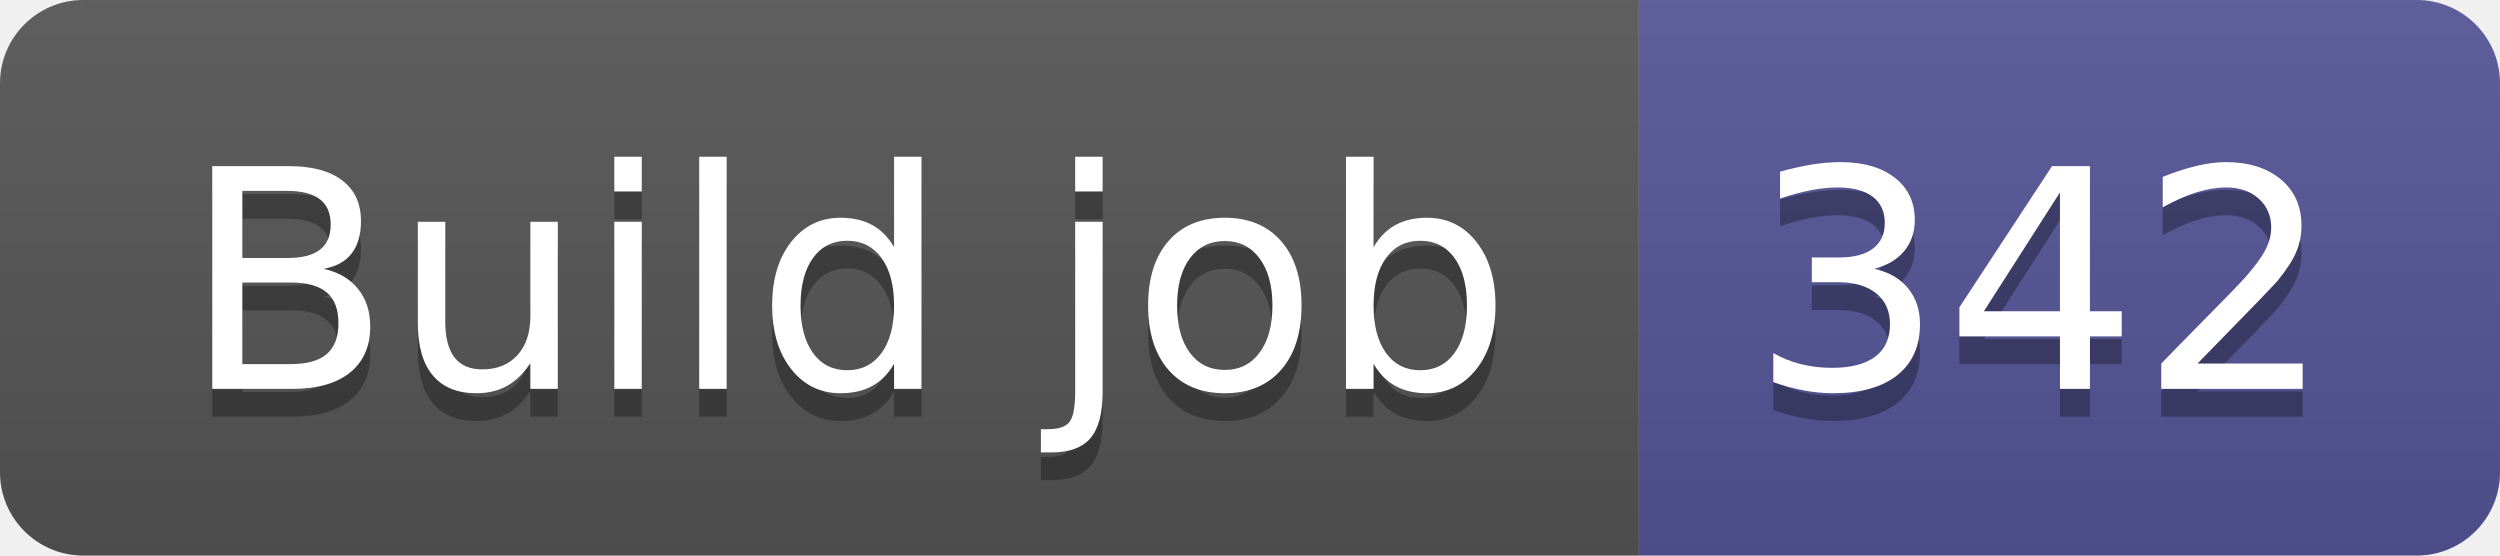
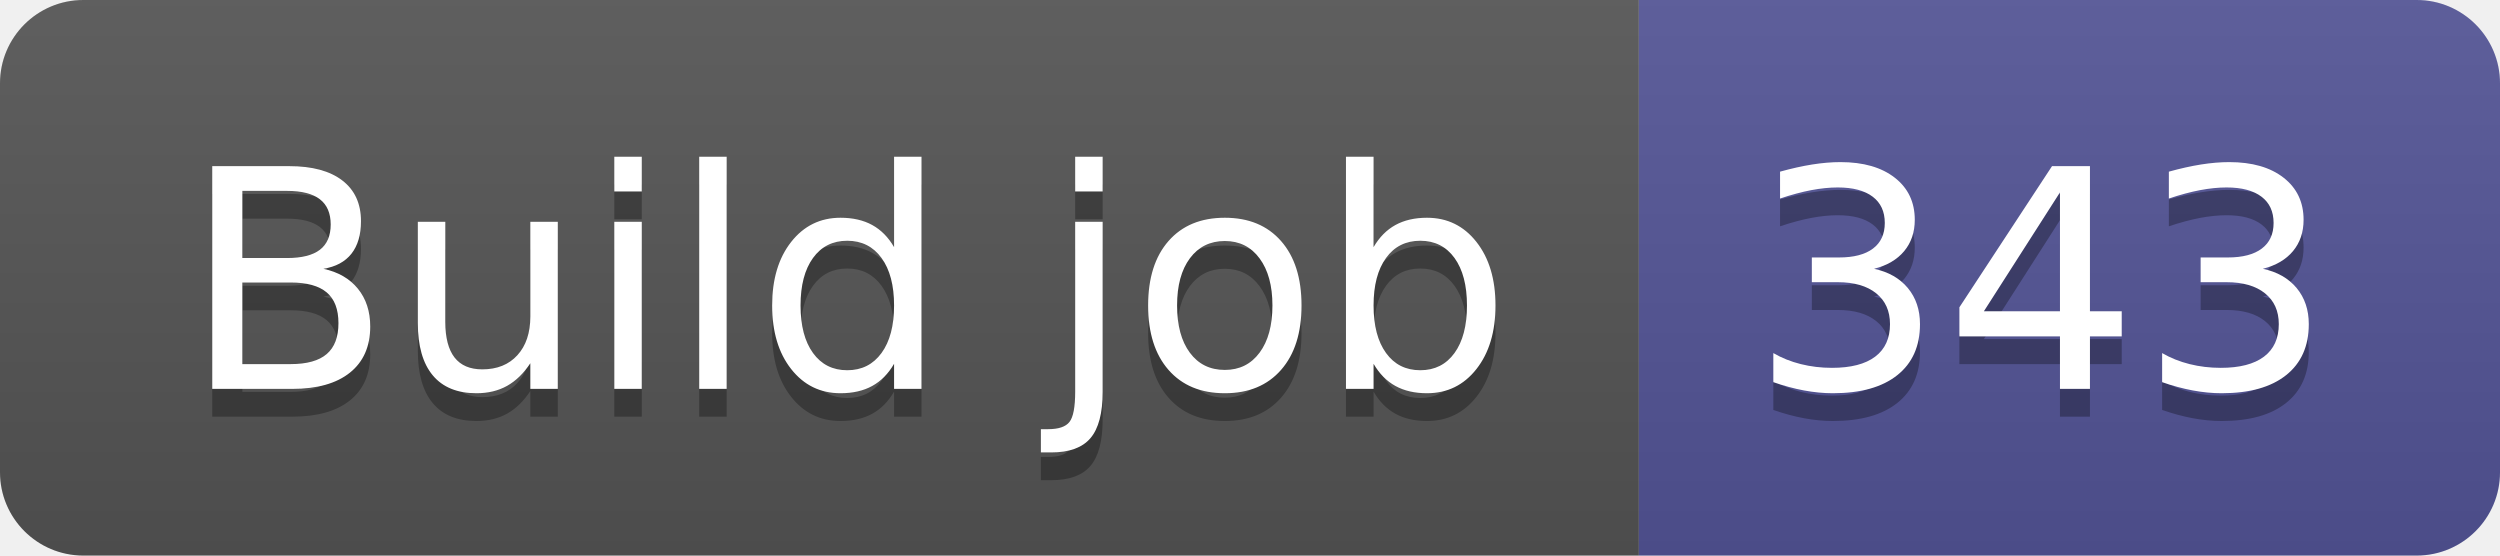
- <svg xmlns="http://www.w3.org/2000/svg" width="90" height="20" role="img" aria-label="Build job: 342">
+ <svg xmlns="http://www.w3.org/2000/svg" width="90" height="20" role="img" aria-label="Build job: 343">
  <linearGradient id="s" x2="0" y2="100%">
    <stop offset="0" stop-color="#bbb" stop-opacity=".1" />
    <stop offset="1" stop-opacity=".1" />
  </linearGradient>
  <clipPath id="r">
    <rect width="90" height="20" rx="3" fill="#fff" />
  </clipPath>
  <g clip-path="url(#r)">
    <rect width="59" height="20" fill="#555" />
    <rect x="59" width="31" height="20" fill="#535597" />
    <rect width="90" height="20" fill="url(#s)" />
  </g>
  <g fill="#fff" text-anchor="middle" font-family="Verdana,Geneva,DejaVu Sans,sans-serif" text-rendering="geometricPrecision" font-size="110">
    <text aria-hidden="true" x="305" y="150" fill="#010101" fill-opacity=".3" transform="scale(.1)" textLength="490">Build job</text>
    <text x="305" y="140" transform="scale(.1)" fill="#fff" textLength="490">Build job</text>
-     <text aria-hidden="true" x="735" y="150" fill="#010101" fill-opacity=".3" transform="scale(.1)" textLength="210">342</text>
-     <text x="735" y="140" transform="scale(.1)" fill="#fff" textLength="210">342</text>
+     <text aria-hidden="true" x="735" y="150" fill="#010101" fill-opacity=".3" transform="scale(.1)" textLength="210">343</text>
+     <text x="735" y="140" transform="scale(.1)" fill="#fff" textLength="210">343</text>
  </g>
</svg>
